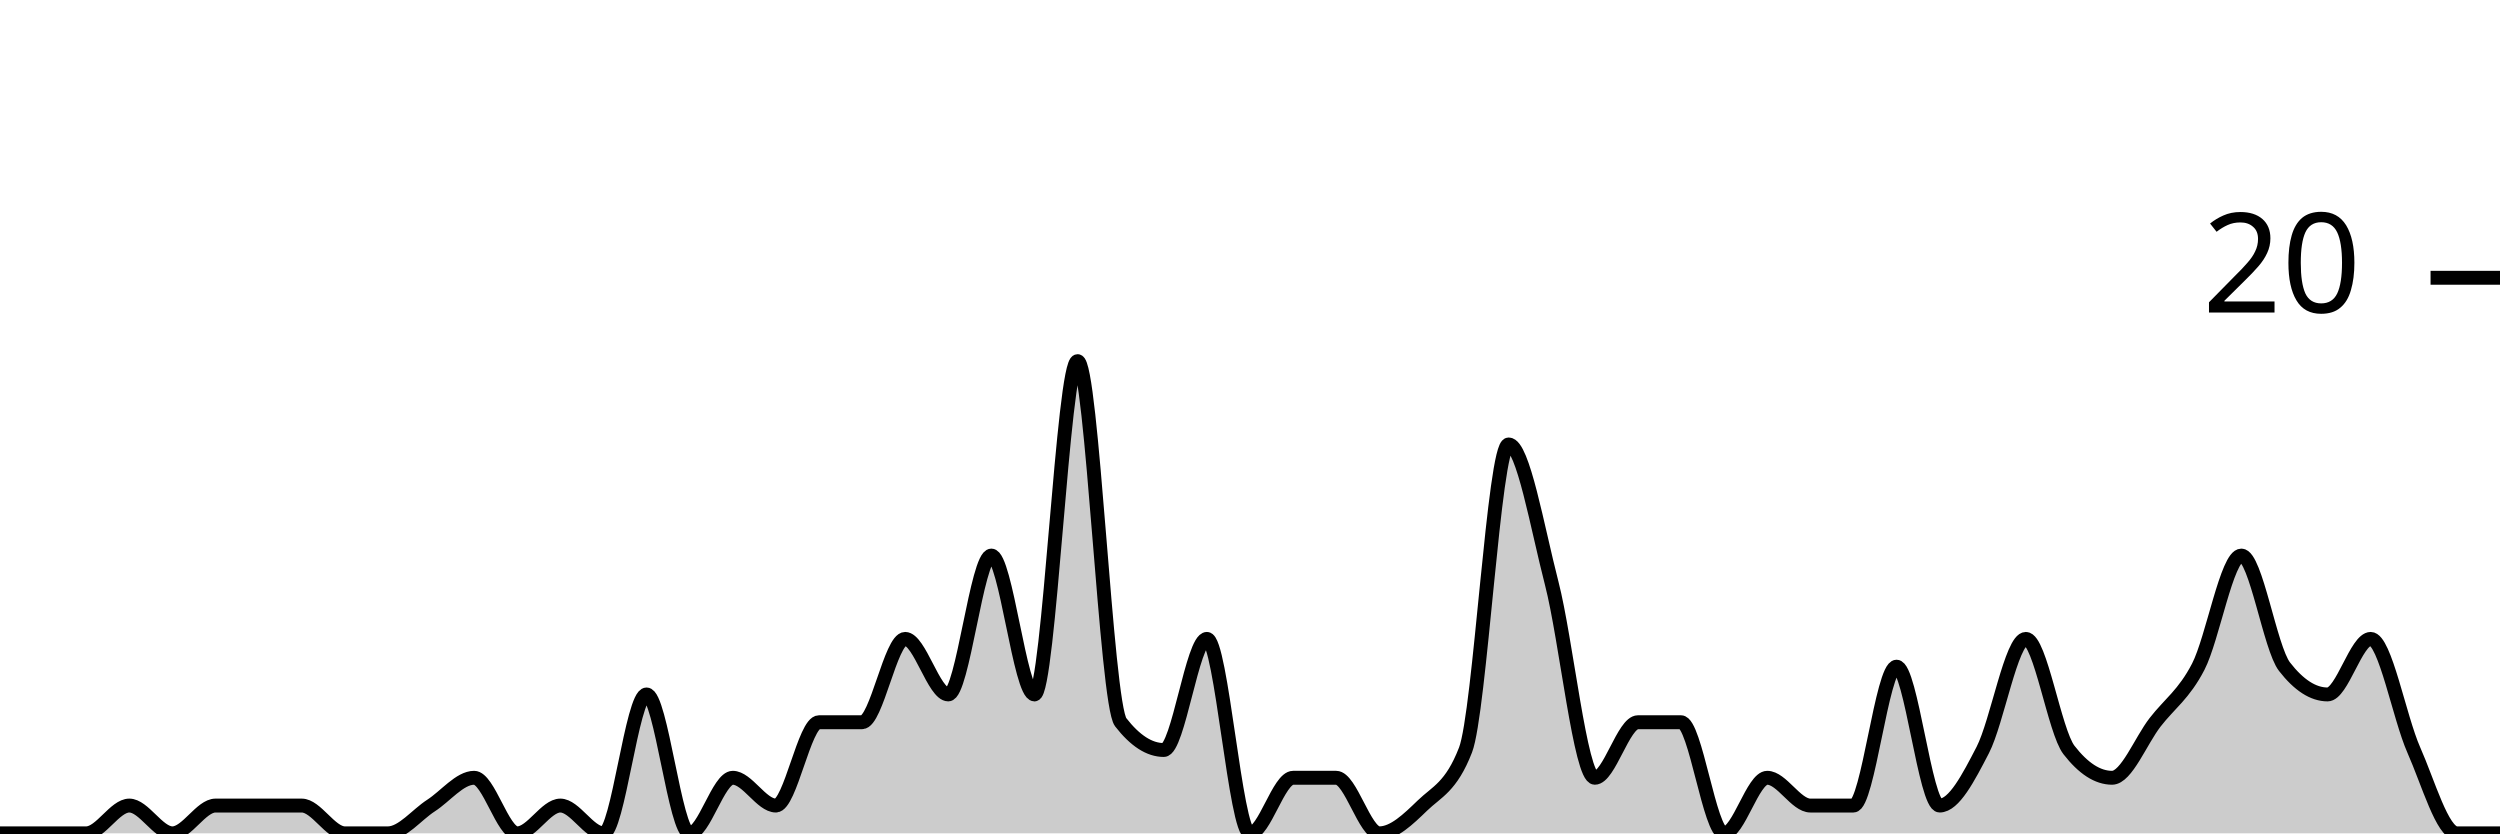
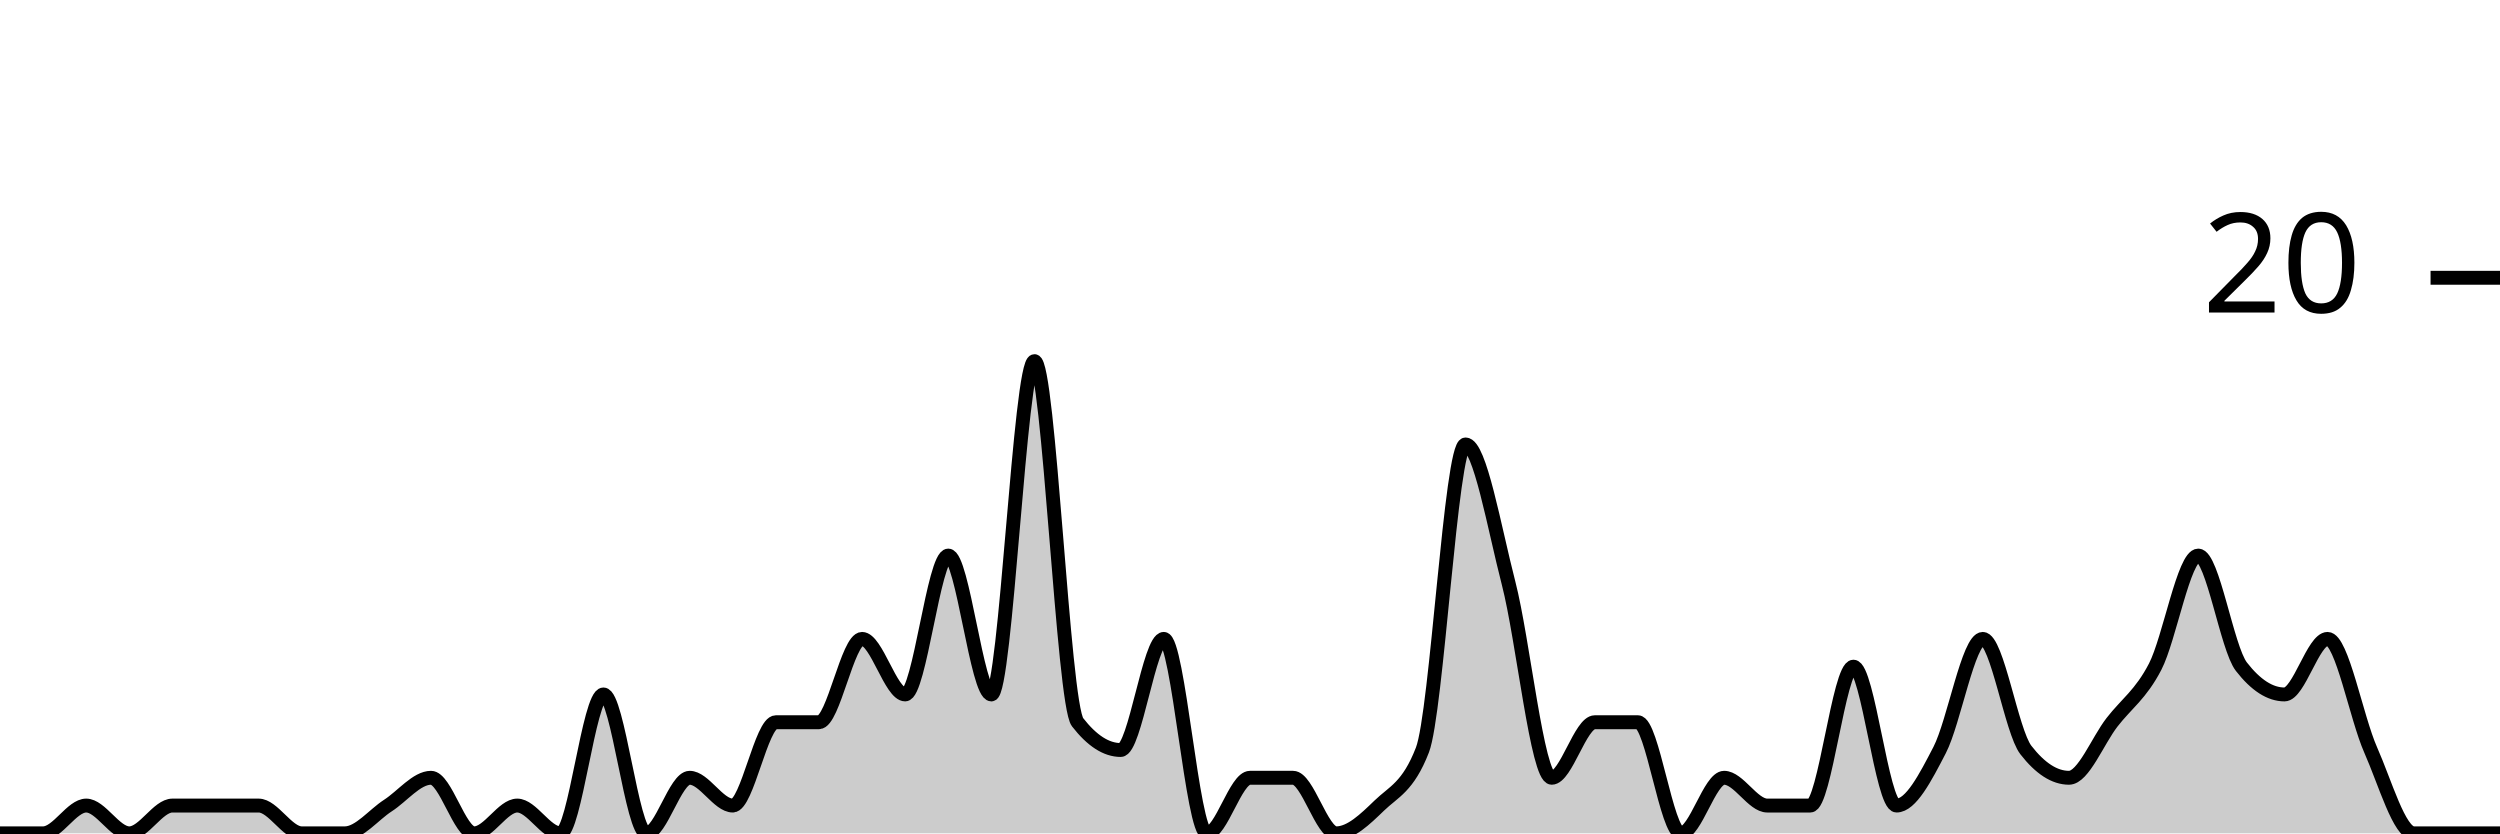
<svg xmlns="http://www.w3.org/2000/svg" viewBox="0 0 180 60">
  <g transform="translate(0,20)">
-     <path class="area" fill="rgba(0, 0, 0, 0.2)" d="M0,40C1.034,40,2.069,40,3.103,40C4.138,40,5.172,40,6.207,40C7.241,40,8.276,38,9.31,38C10.345,38,11.379,40,12.414,40C13.448,40,14.483,38,15.517,38C16.552,38,17.586,38,18.621,38C19.655,38,20.69,38,21.724,38C22.759,38,23.793,40,24.828,40C25.862,40,26.897,40,27.931,40C28.966,40,30,38.667,31.034,38C32.069,37.333,33.103,36,34.138,36C35.172,36,36.207,40,37.241,40C38.276,40,39.31,38,40.345,38C41.379,38,42.414,40,43.448,40C44.483,40,45.517,30,46.552,30C47.586,30,48.621,40,49.655,40C50.69,40,51.724,36,52.759,36C53.793,36,54.828,38,55.862,38C56.897,38,57.931,32,58.966,32C60,32,61.034,32,62.069,32C63.103,32,64.138,26,65.172,26C66.207,26,67.241,30,68.276,30C69.31,30,70.345,20,71.379,20C72.414,20,73.448,30,74.483,30C75.517,30,76.552,6,77.586,6C78.621,6,79.655,30.667,80.69,32C81.724,33.333,82.759,34,83.793,34C84.828,34,85.862,26,86.897,26C87.931,26,88.966,40,90,40C91.034,40,92.069,36,93.103,36C94.138,36,95.172,36,96.207,36C97.241,36,98.276,40,99.31,40C100.345,40,101.379,39,102.414,38C103.448,37,104.483,36.667,105.517,34C106.552,31.333,107.586,12,108.621,12C109.655,12,110.69,18,111.724,22C112.759,26,113.793,36,114.828,36C115.862,36,116.897,32,117.931,32C118.966,32,120,32,121.034,32C122.069,32,123.103,40,124.138,40C125.172,40,126.207,36,127.241,36C128.276,36,129.31,38,130.345,38C131.379,38,132.414,38,133.448,38C134.483,38,135.517,28,136.552,28C137.586,28,138.621,38,139.655,38C140.69,38,141.724,36,142.759,34C143.793,32,144.828,26,145.862,26C146.897,26,147.931,32.667,148.966,34C150,35.333,151.034,36,152.069,36C153.103,36,154.138,33.333,155.172,32C156.207,30.667,157.241,30,158.276,28C159.31,26,160.345,20,161.379,20C162.414,20,163.448,26.667,164.483,28C165.517,29.333,166.552,30,167.586,30C168.621,30,169.655,26,170.69,26C171.724,26,172.759,31.667,173.793,34C174.828,36.333,175.862,40,176.897,40C177.931,40,178.966,40,180,40L180,40C178.966,40,177.931,40,176.897,40C175.862,40,174.828,40,173.793,40C172.759,40,171.724,40,170.69,40C169.655,40,168.621,40,167.586,40C166.552,40,165.517,40,164.483,40C163.448,40,162.414,40,161.379,40C160.345,40,159.31,40,158.276,40C157.241,40,156.207,40,155.172,40C154.138,40,153.103,40,152.069,40C151.034,40,150,40,148.966,40C147.931,40,146.897,40,145.862,40C144.828,40,143.793,40,142.759,40C141.724,40,140.69,40,139.655,40C138.621,40,137.586,40,136.552,40C135.517,40,134.483,40,133.448,40C132.414,40,131.379,40,130.345,40C129.31,40,128.276,40,127.241,40C126.207,40,125.172,40,124.138,40C123.103,40,122.069,40,121.034,40C120,40,118.966,40,117.931,40C116.897,40,115.862,40,114.828,40C113.793,40,112.759,40,111.724,40C110.69,40,109.655,40,108.621,40C107.586,40,106.552,40,105.517,40C104.483,40,103.448,40,102.414,40C101.379,40,100.345,40,99.31,40C98.276,40,97.241,40,96.207,40C95.172,40,94.138,40,93.103,40C92.069,40,91.034,40,90,40C88.966,40,87.931,40,86.897,40C85.862,40,84.828,40,83.793,40C82.759,40,81.724,40,80.69,40C79.655,40,78.621,40,77.586,40C76.552,40,75.517,40,74.483,40C73.448,40,72.414,40,71.379,40C70.345,40,69.31,40,68.276,40C67.241,40,66.207,40,65.172,40C64.138,40,63.103,40,62.069,40C61.034,40,60,40,58.966,40C57.931,40,56.897,40,55.862,40C54.828,40,53.793,40,52.759,40C51.724,40,50.69,40,49.655,40C48.621,40,47.586,40,46.552,40C45.517,40,44.483,40,43.448,40C42.414,40,41.379,40,40.345,40C39.31,40,38.276,40,37.241,40C36.207,40,35.172,40,34.138,40C33.103,40,32.069,40,31.034,40C30,40,28.966,40,27.931,40C26.897,40,25.862,40,24.828,40C23.793,40,22.759,40,21.724,40C20.69,40,19.655,40,18.621,40C17.586,40,16.552,40,15.517,40C14.483,40,13.448,40,12.414,40C11.379,40,10.345,40,9.31,40C8.276,40,7.241,40,6.207,40C5.172,40,4.138,40,3.103,40C2.069,40,1.034,40,0,40Z" />
-     <path class="line" stroke="black" fill="none" d="M0,40C1.034,40,2.069,40,3.103,40C4.138,40,5.172,40,6.207,40C7.241,40,8.276,38,9.31,38C10.345,38,11.379,40,12.414,40C13.448,40,14.483,38,15.517,38C16.552,38,17.586,38,18.621,38C19.655,38,20.69,38,21.724,38C22.759,38,23.793,40,24.828,40C25.862,40,26.897,40,27.931,40C28.966,40,30,38.667,31.034,38C32.069,37.333,33.103,36,34.138,36C35.172,36,36.207,40,37.241,40C38.276,40,39.31,38,40.345,38C41.379,38,42.414,40,43.448,40C44.483,40,45.517,30,46.552,30C47.586,30,48.621,40,49.655,40C50.69,40,51.724,36,52.759,36C53.793,36,54.828,38,55.862,38C56.897,38,57.931,32,58.966,32C60,32,61.034,32,62.069,32C63.103,32,64.138,26,65.172,26C66.207,26,67.241,30,68.276,30C69.31,30,70.345,20,71.379,20C72.414,20,73.448,30,74.483,30C75.517,30,76.552,6,77.586,6C78.621,6,79.655,30.667,80.69,32C81.724,33.333,82.759,34,83.793,34C84.828,34,85.862,26,86.897,26C87.931,26,88.966,40,90,40C91.034,40,92.069,36,93.103,36C94.138,36,95.172,36,96.207,36C97.241,36,98.276,40,99.31,40C100.345,40,101.379,39,102.414,38C103.448,37,104.483,36.667,105.517,34C106.552,31.333,107.586,12,108.621,12C109.655,12,110.69,18,111.724,22C112.759,26,113.793,36,114.828,36C115.862,36,116.897,32,117.931,32C118.966,32,120,32,121.034,32C122.069,32,123.103,40,124.138,40C125.172,40,126.207,36,127.241,36C128.276,36,129.31,38,130.345,38C131.379,38,132.414,38,133.448,38C134.483,38,135.517,28,136.552,28C137.586,28,138.621,38,139.655,38C140.69,38,141.724,36,142.759,34C143.793,32,144.828,26,145.862,26C146.897,26,147.931,32.667,148.966,34C150,35.333,151.034,36,152.069,36C153.103,36,154.138,33.333,155.172,32C156.207,30.667,157.241,30,158.276,28C159.31,26,160.345,20,161.379,20C162.414,20,163.448,26.667,164.483,28C165.517,29.333,166.552,30,167.586,30C168.621,30,169.655,26,170.69,26C171.724,26,172.759,31.667,173.793,34C174.828,36.333,175.862,40,176.897,40C177.931,40,178.966,40,180,40" />
+     <path class="area" fill="rgba(0, 0, 0, 0.2)" d="M0,40C1.034,40,2.069,40,3.103,40C4.138,40,5.172,38,6.207,38C7.241,38,8.276,40,9.31,40C10.345,40,11.379,38,12.414,38C13.448,38,14.483,38,15.517,38C16.552,38,17.586,38,18.621,38C19.655,38,20.69,40,21.724,40C22.759,40,23.793,40,24.828,40C25.862,40,26.897,38.667,27.931,38C28.966,37.333,30,36,31.034,36C32.069,36,33.103,40,34.138,40C35.172,40,36.207,38,37.241,38C38.276,38,39.31,40,40.345,40C41.379,40,42.414,30,43.448,30C44.483,30,45.517,40,46.552,40C47.586,40,48.621,36,49.655,36C50.69,36,51.724,38,52.759,38C53.793,38,54.828,32,55.862,32C56.897,32,57.931,32,58.966,32C60,32,61.034,26,62.069,26C63.103,26,64.138,30,65.172,30C66.207,30,67.241,20,68.276,20C69.31,20,70.345,30,71.379,30C72.414,30,73.448,6,74.483,6C75.517,6,76.552,30.667,77.586,32C78.621,33.333,79.655,34,80.69,34C81.724,34,82.759,26,83.793,26C84.828,26,85.862,40,86.897,40C87.931,40,88.966,36,90,36C91.034,36,92.069,36,93.103,36C94.138,36,95.172,40,96.207,40C97.241,40,98.276,39,99.31,38C100.345,37,101.379,36.667,102.414,34C103.448,31.333,104.483,12,105.517,12C106.552,12,107.586,18,108.621,22C109.655,26,110.69,36,111.724,36C112.759,36,113.793,32,114.828,32C115.862,32,116.897,32,117.931,32C118.966,32,120,40,121.034,40C122.069,40,123.103,36,124.138,36C125.172,36,126.207,38,127.241,38C128.276,38,129.31,38,130.345,38C131.379,38,132.414,28,133.448,28C134.483,28,135.517,38,136.552,38C137.586,38,138.621,36,139.655,34C140.69,32,141.724,26,142.759,26C143.793,26,144.828,32.667,145.862,34C146.897,35.333,147.931,36,148.966,36C150,36,151.034,33.333,152.069,32C153.103,30.667,154.138,30,155.172,28C156.207,26,157.241,20,158.276,20C159.31,20,160.345,26.667,161.379,28C162.414,29.333,163.448,30,164.483,30C165.517,30,166.552,26,167.586,26C168.621,26,169.655,31.667,170.69,34C171.724,36.333,172.759,40,173.793,40C174.828,40,175.862,40,176.897,40C177.931,40,178.966,40,180,40L180,40C178.966,40,177.931,40,176.897,40C175.862,40,174.828,40,173.793,40C172.759,40,171.724,40,170.69,40C169.655,40,168.621,40,167.586,40C166.552,40,165.517,40,164.483,40C163.448,40,162.414,40,161.379,40C160.345,40,159.31,40,158.276,40C157.241,40,156.207,40,155.172,40C154.138,40,153.103,40,152.069,40C151.034,40,150,40,148.966,40C147.931,40,146.897,40,145.862,40C144.828,40,143.793,40,142.759,40C141.724,40,140.69,40,139.655,40C138.621,40,137.586,40,136.552,40C135.517,40,134.483,40,133.448,40C132.414,40,131.379,40,130.345,40C129.31,40,128.276,40,127.241,40C126.207,40,125.172,40,124.138,40C123.103,40,122.069,40,121.034,40C120,40,118.966,40,117.931,40C116.897,40,115.862,40,114.828,40C113.793,40,112.759,40,111.724,40C110.69,40,109.655,40,108.621,40C107.586,40,106.552,40,105.517,40C104.483,40,103.448,40,102.414,40C101.379,40,100.345,40,99.31,40C98.276,40,97.241,40,96.207,40C95.172,40,94.138,40,93.103,40C92.069,40,91.034,40,90,40C88.966,40,87.931,40,86.897,40C85.862,40,84.828,40,83.793,40C82.759,40,81.724,40,80.69,40C79.655,40,78.621,40,77.586,40C76.552,40,75.517,40,74.483,40C73.448,40,72.414,40,71.379,40C70.345,40,69.31,40,68.276,40C67.241,40,66.207,40,65.172,40C64.138,40,63.103,40,62.069,40C61.034,40,60,40,58.966,40C57.931,40,56.897,40,55.862,40C54.828,40,53.793,40,52.759,40C51.724,40,50.69,40,49.655,40C48.621,40,47.586,40,46.552,40C45.517,40,44.483,40,43.448,40C42.414,40,41.379,40,40.345,40C39.31,40,38.276,40,37.241,40C36.207,40,35.172,40,34.138,40C33.103,40,32.069,40,31.034,40C30,40,28.966,40,27.931,40C26.897,40,25.862,40,24.828,40C23.793,40,22.759,40,21.724,40C20.69,40,19.655,40,18.621,40C17.586,40,16.552,40,15.517,40C14.483,40,13.448,40,12.414,40C11.379,40,10.345,40,9.31,40C8.276,40,7.241,40,6.207,40C5.172,40,4.138,40,3.103,40C2.069,40,1.034,40,0,40Z" />
+     <path class="line" stroke="black" fill="none" d="M0,40C1.034,40,2.069,40,3.103,40C4.138,40,5.172,38,6.207,38C7.241,38,8.276,40,9.31,40C10.345,40,11.379,38,12.414,38C13.448,38,14.483,38,15.517,38C16.552,38,17.586,38,18.621,38C19.655,38,20.69,40,21.724,40C22.759,40,23.793,40,24.828,40C25.862,40,26.897,38.667,27.931,38C28.966,37.333,30,36,31.034,36C32.069,36,33.103,40,34.138,40C35.172,40,36.207,38,37.241,38C38.276,38,39.31,40,40.345,40C41.379,40,42.414,30,43.448,30C44.483,30,45.517,40,46.552,40C47.586,40,48.621,36,49.655,36C50.69,36,51.724,38,52.759,38C53.793,38,54.828,32,55.862,32C56.897,32,57.931,32,58.966,32C60,32,61.034,26,62.069,26C63.103,26,64.138,30,65.172,30C66.207,30,67.241,20,68.276,20C69.31,20,70.345,30,71.379,30C72.414,30,73.448,6,74.483,6C75.517,6,76.552,30.667,77.586,32C78.621,33.333,79.655,34,80.69,34C81.724,34,82.759,26,83.793,26C84.828,26,85.862,40,86.897,40C87.931,40,88.966,36,90,36C91.034,36,92.069,36,93.103,36C94.138,36,95.172,40,96.207,40C97.241,40,98.276,39,99.31,38C100.345,37,101.379,36.667,102.414,34C103.448,31.333,104.483,12,105.517,12C106.552,12,107.586,18,108.621,22C109.655,26,110.69,36,111.724,36C112.759,36,113.793,32,114.828,32C115.862,32,116.897,32,117.931,32C118.966,32,120,40,121.034,40C122.069,40,123.103,36,124.138,36C125.172,36,126.207,38,127.241,38C128.276,38,129.31,38,130.345,38C131.379,38,132.414,28,133.448,28C134.483,28,135.517,38,136.552,38C137.586,38,138.621,36,139.655,34C140.69,32,141.724,26,142.759,26C143.793,26,144.828,32.667,145.862,34C146.897,35.333,147.931,36,148.966,36C150,36,151.034,33.333,152.069,32C153.103,30.667,154.138,30,155.172,28C156.207,26,157.241,20,158.276,20C159.31,20,160.345,26.667,161.379,28C162.414,29.333,163.448,30,164.483,30C165.517,30,166.552,26,167.586,26C168.621,26,169.655,31.667,170.69,34C171.724,36.333,172.759,40,173.793,40C174.828,40,175.862,40,176.897,40C177.931,40,178.966,40,180,40" />
    <path class="axis-ceiling" stroke-width="1" stroke="black" fill="none" d="M175,0L180,0" />
    <text class="axis-ceiling-label" font-family="sans-serif" text-anchor="end" font-size="10px" x="170" y="2.5">20</text>
  </g>
</svg>
